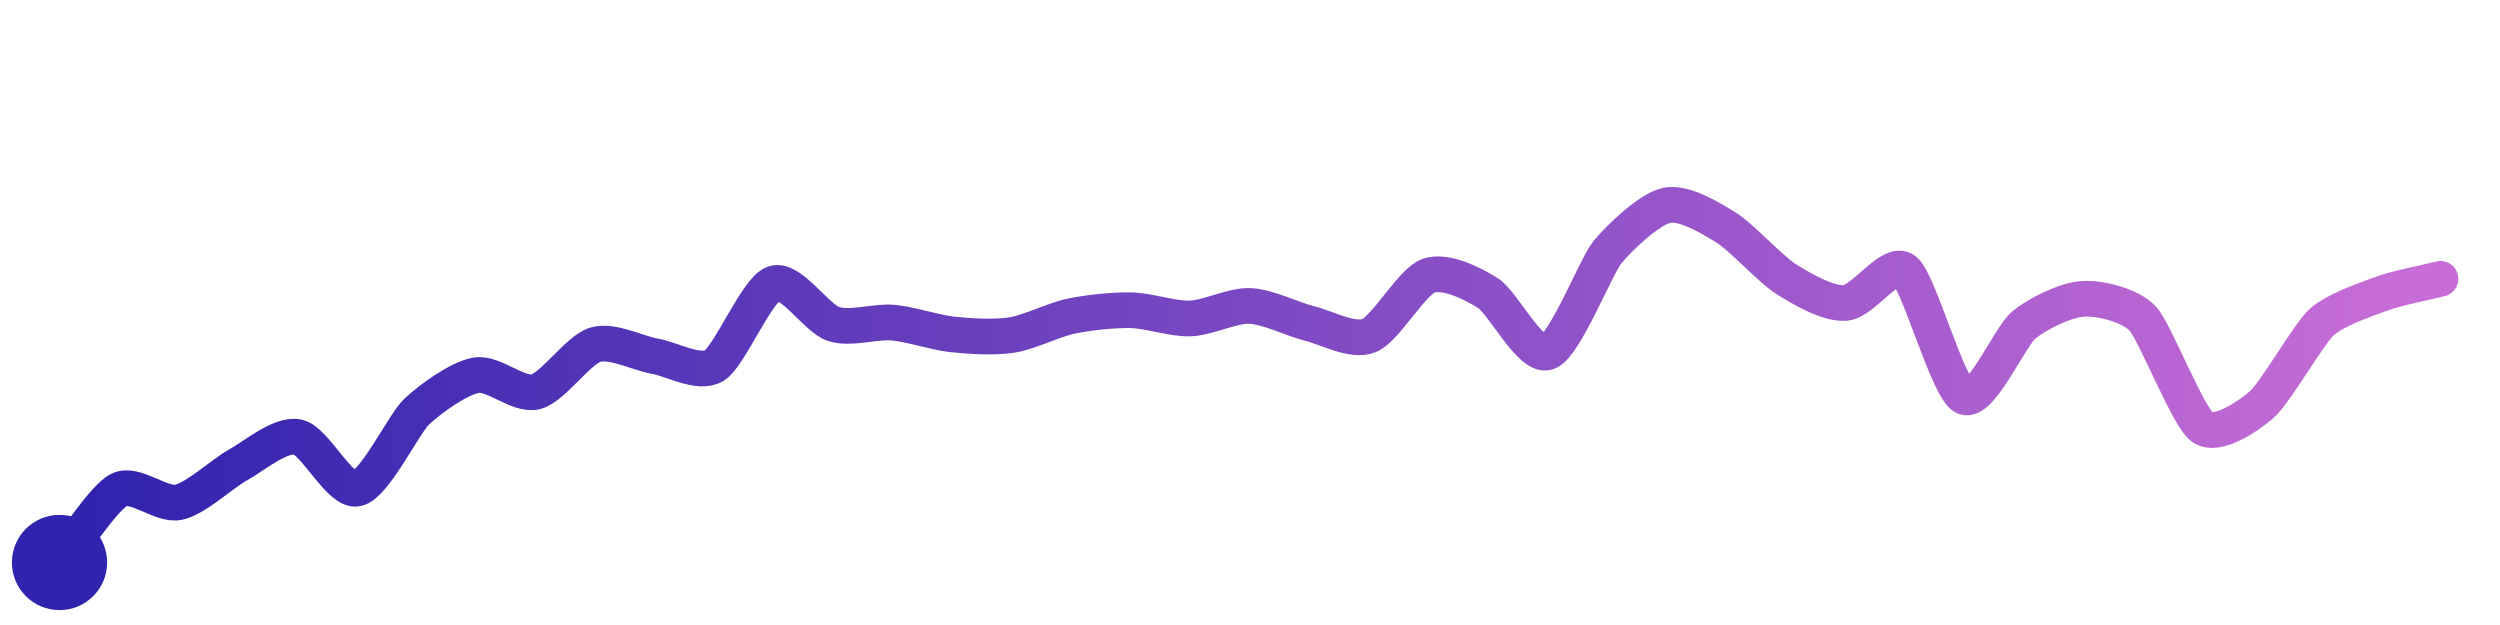
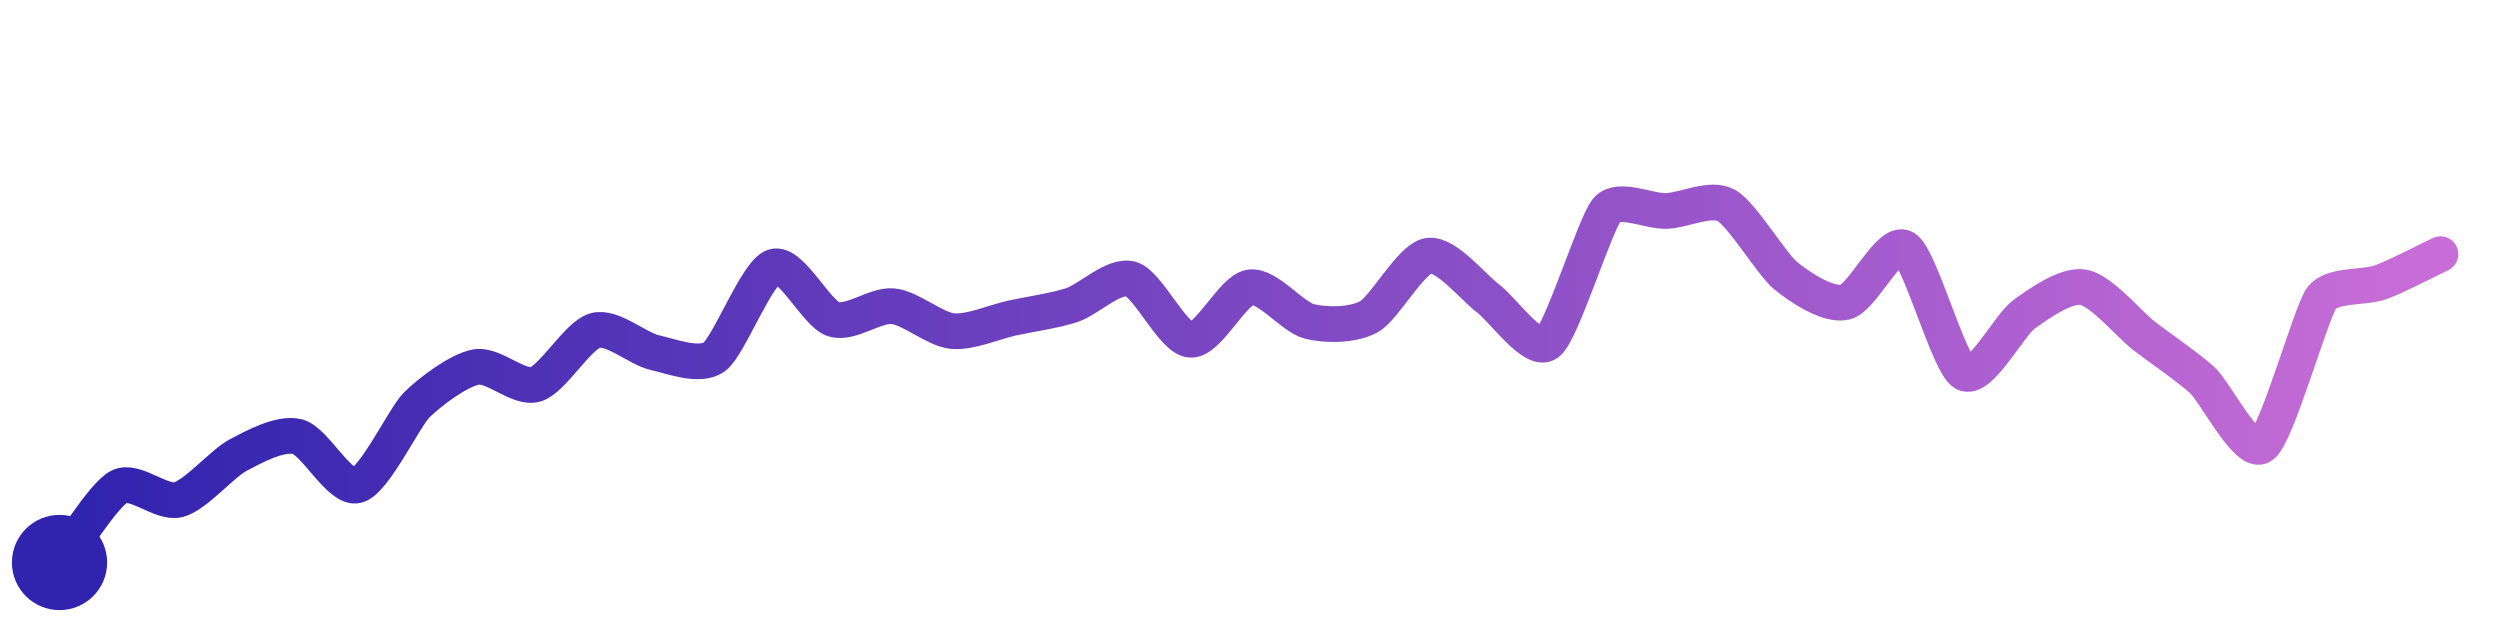
<svg xmlns="http://www.w3.org/2000/svg" width="200" height="50" viewBox="0 0 210 50">
  <defs>
    <linearGradient id="stroke" x1="0%" y1="0%" x2="100%" y2="0%">
      <stop stop-color="#3023AE" offset="0%" />
      <stop stop-color="#C86DD7" offset="100%" />
    </linearGradient>
  </defs>
-   <path stroke="url(#stroke)" stroke-width="3" stroke-linejoin="round" stroke-linecap="round" d="M5.00 46 C 5.95 44.84, 8.66 40.58, 10.00 39.90 S 13.53 41.25, 15.00 40.94 S 18.68 38.52, 20.00 37.80 S 23.53 35.17, 25.00 35.46 S 28.53 40.11, 30.00 39.79 S 33.91 34.36, 35.00 33.33 S 38.52 30.52, 40.00 30.27 S 43.55 32.03, 45.00 31.66 S 48.56 28.14, 50.00 27.71 S 53.52 28.41, 55.00 28.67 S 58.72 30.24, 60.00 29.46 S 63.58 23.05, 65.00 22.56 S 68.58 25.49, 70.00 25.96 S 73.51 25.72, 75.00 25.85 S 78.51 26.68, 80.00 26.84 S 83.52 27.12, 85.00 26.89 S 88.53 25.60, 90.00 25.30 S 93.50 24.78, 95.00 24.81 S 98.50 25.56, 100.00 25.50 S 103.50 24.39, 105.00 24.45 S 108.54 25.56, 110.00 25.92 S 113.61 27.50, 115.00 26.94 S 118.59 22.41, 120.00 21.91 S 123.74 22.57, 125.00 23.38 S 128.58 28.83, 130.00 28.34 S 134.06 21.14, 135.00 19.97 S 138.53 16.31, 140.00 16.00 S 143.72 17.08, 145.00 17.87 S 148.73 21.37, 150.00 22.17 S 153.50 24.30, 155.00 24.20 S 158.82 20.53, 160.00 21.46 S 163.64 31.46, 165.00 32.09 S 168.84 27.00, 170.00 26.05 S 173.50 23.93, 175.00 23.85 S 178.98 24.42, 180.00 25.52 S 183.78 33.76, 185.00 34.64 S 188.87 33.71, 190.00 32.72 S 193.90 26.85, 195.00 25.83 S 198.59 23.96, 200.00 23.44 S 203.55 22.54, 205.00 22.17" fill="none">
-     <animate attributeName="stroke-dashoffset" from="254.298" to="0" dur="2.2s" />
-     <animate attributeName="stroke-dasharray" from="254.298" to="254.298" />
+   <path stroke="url(#stroke)" stroke-width="3" stroke-linejoin="round" stroke-linecap="round" d="M5.00 46 C 5.93 44.82, 8.67 40.34, 10.00 39.64 S 13.55 41.11, 15.00 40.72 S 18.67 37.68, 20.00 36.98 S 23.55 35.06, 25.00 35.43 S 28.55 39.91, 30.00 39.52 S 33.94 33.83, 35.00 32.77 S 38.52 29.84, 40.00 29.58 S 43.57 31.47, 45.00 31.03 S 48.55 26.90, 50.00 26.51 S 53.54 28.04, 55.00 28.37 S 58.78 29.61, 60.00 28.73 S 63.57 21.60, 65.00 21.15 S 68.58 25.09, 70.00 25.56 S 73.51 24.33, 75.00 24.47 S 78.51 26.41, 80.00 26.56 S 83.53 25.79, 85.00 25.47 S 88.57 24.85, 90.00 24.39 S 93.56 21.78, 95.00 22.19 S 98.50 27.18, 100.00 27.29 S 103.52 23.12, 105.00 22.89 S 108.54 25.39, 110.00 25.75 S 113.69 26.08, 115.00 25.35 S 118.52 20.45, 120.00 20.23 S 123.79 22.93, 125.00 23.82 S 128.80 28.46, 130.00 27.57 S 134.00 17.47, 135.00 16.36 S 138.50 16.53, 140.00 16.47 S 143.68 15.28, 145.00 16.00 S 148.84 20.97, 150.00 21.91 S 153.54 24.47, 155.00 24.13 S 158.71 18.82, 160.00 19.59 S 163.69 29.36, 165.00 30.09 S 168.78 26.05, 170.00 25.17 S 173.52 22.63, 175.00 22.88 S 178.82 25.95, 180.00 26.88 S 183.90 29.67, 185.00 30.69 S 188.76 37.05, 190.00 36.20 S 194.12 25.02, 195.00 23.81 S 198.59 22.97, 200.00 22.45 S 203.64 20.74, 205.00 20.10" fill="none">
+     <animate attributeName="stroke-dashoffset" from="268.77" to="0" dur="2.2s" />
+     <animate attributeName="stroke-dasharray" from="268.77" to="268.77" />
  </path>
  <circle r="4" cx="5" cy="46" fill="#3023AE" />
-   <circle r="4" cx="205" cy="22.166" fill="#C86DD7" opacity="0">
+   <circle r="4" cx="205" cy="20.103" fill="#C86DD7" opacity="0">
    <animate attributeName="opacity" from="0" to="1" dur="0.1s" begin="2.2s" fill="freeze" />
  </circle>
</svg>
